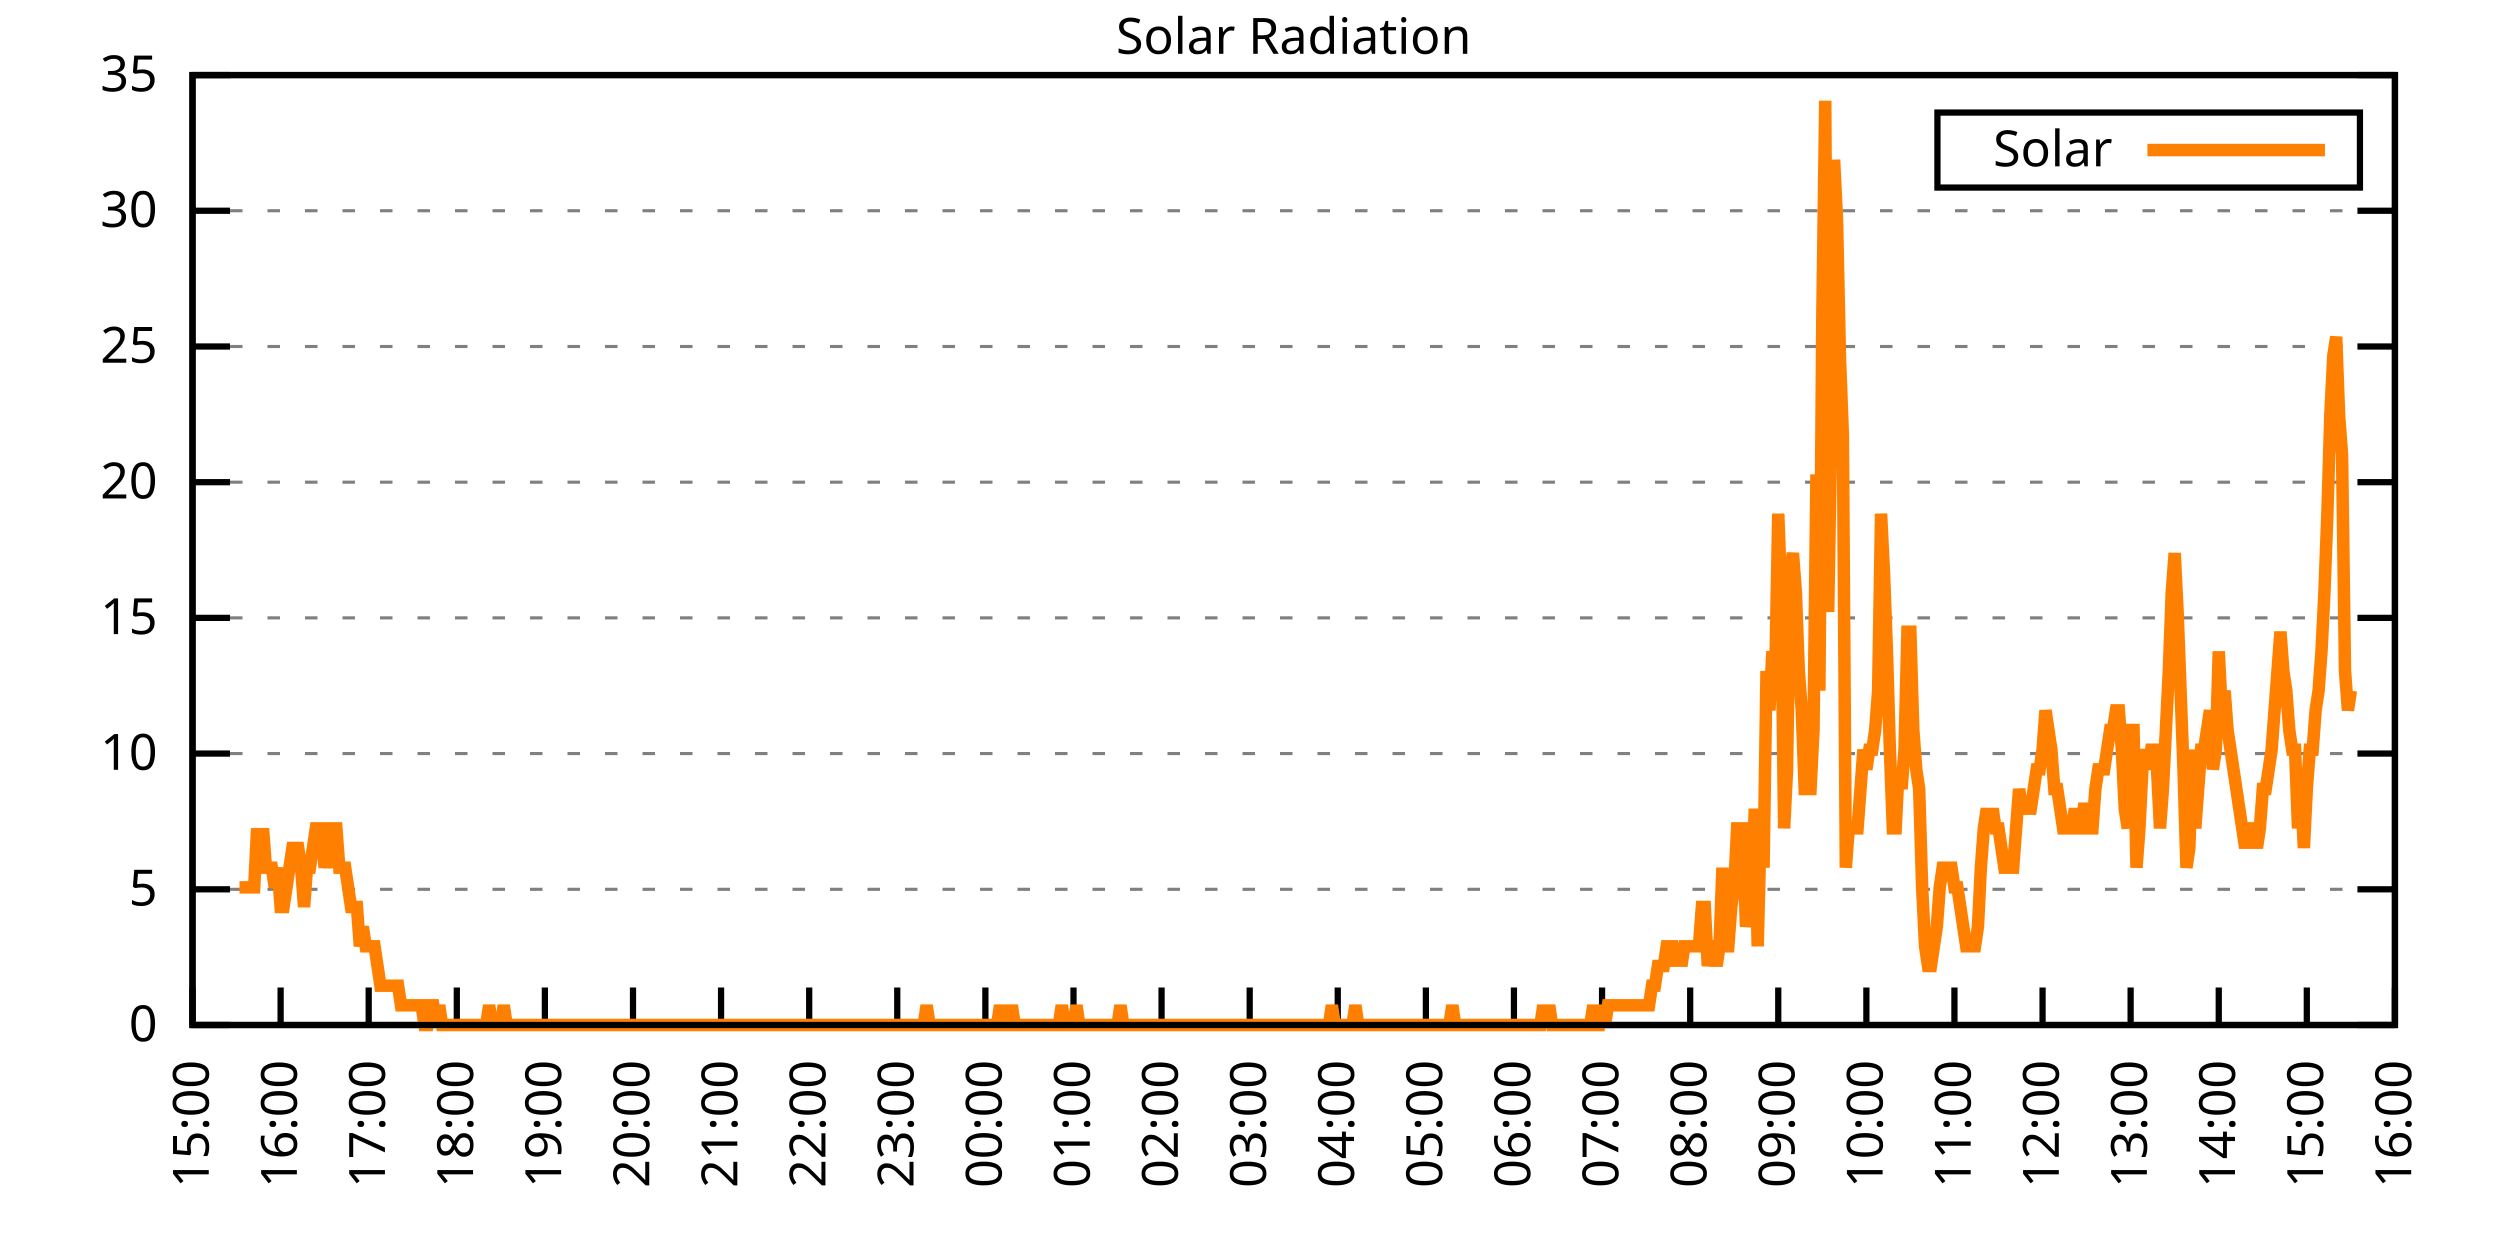
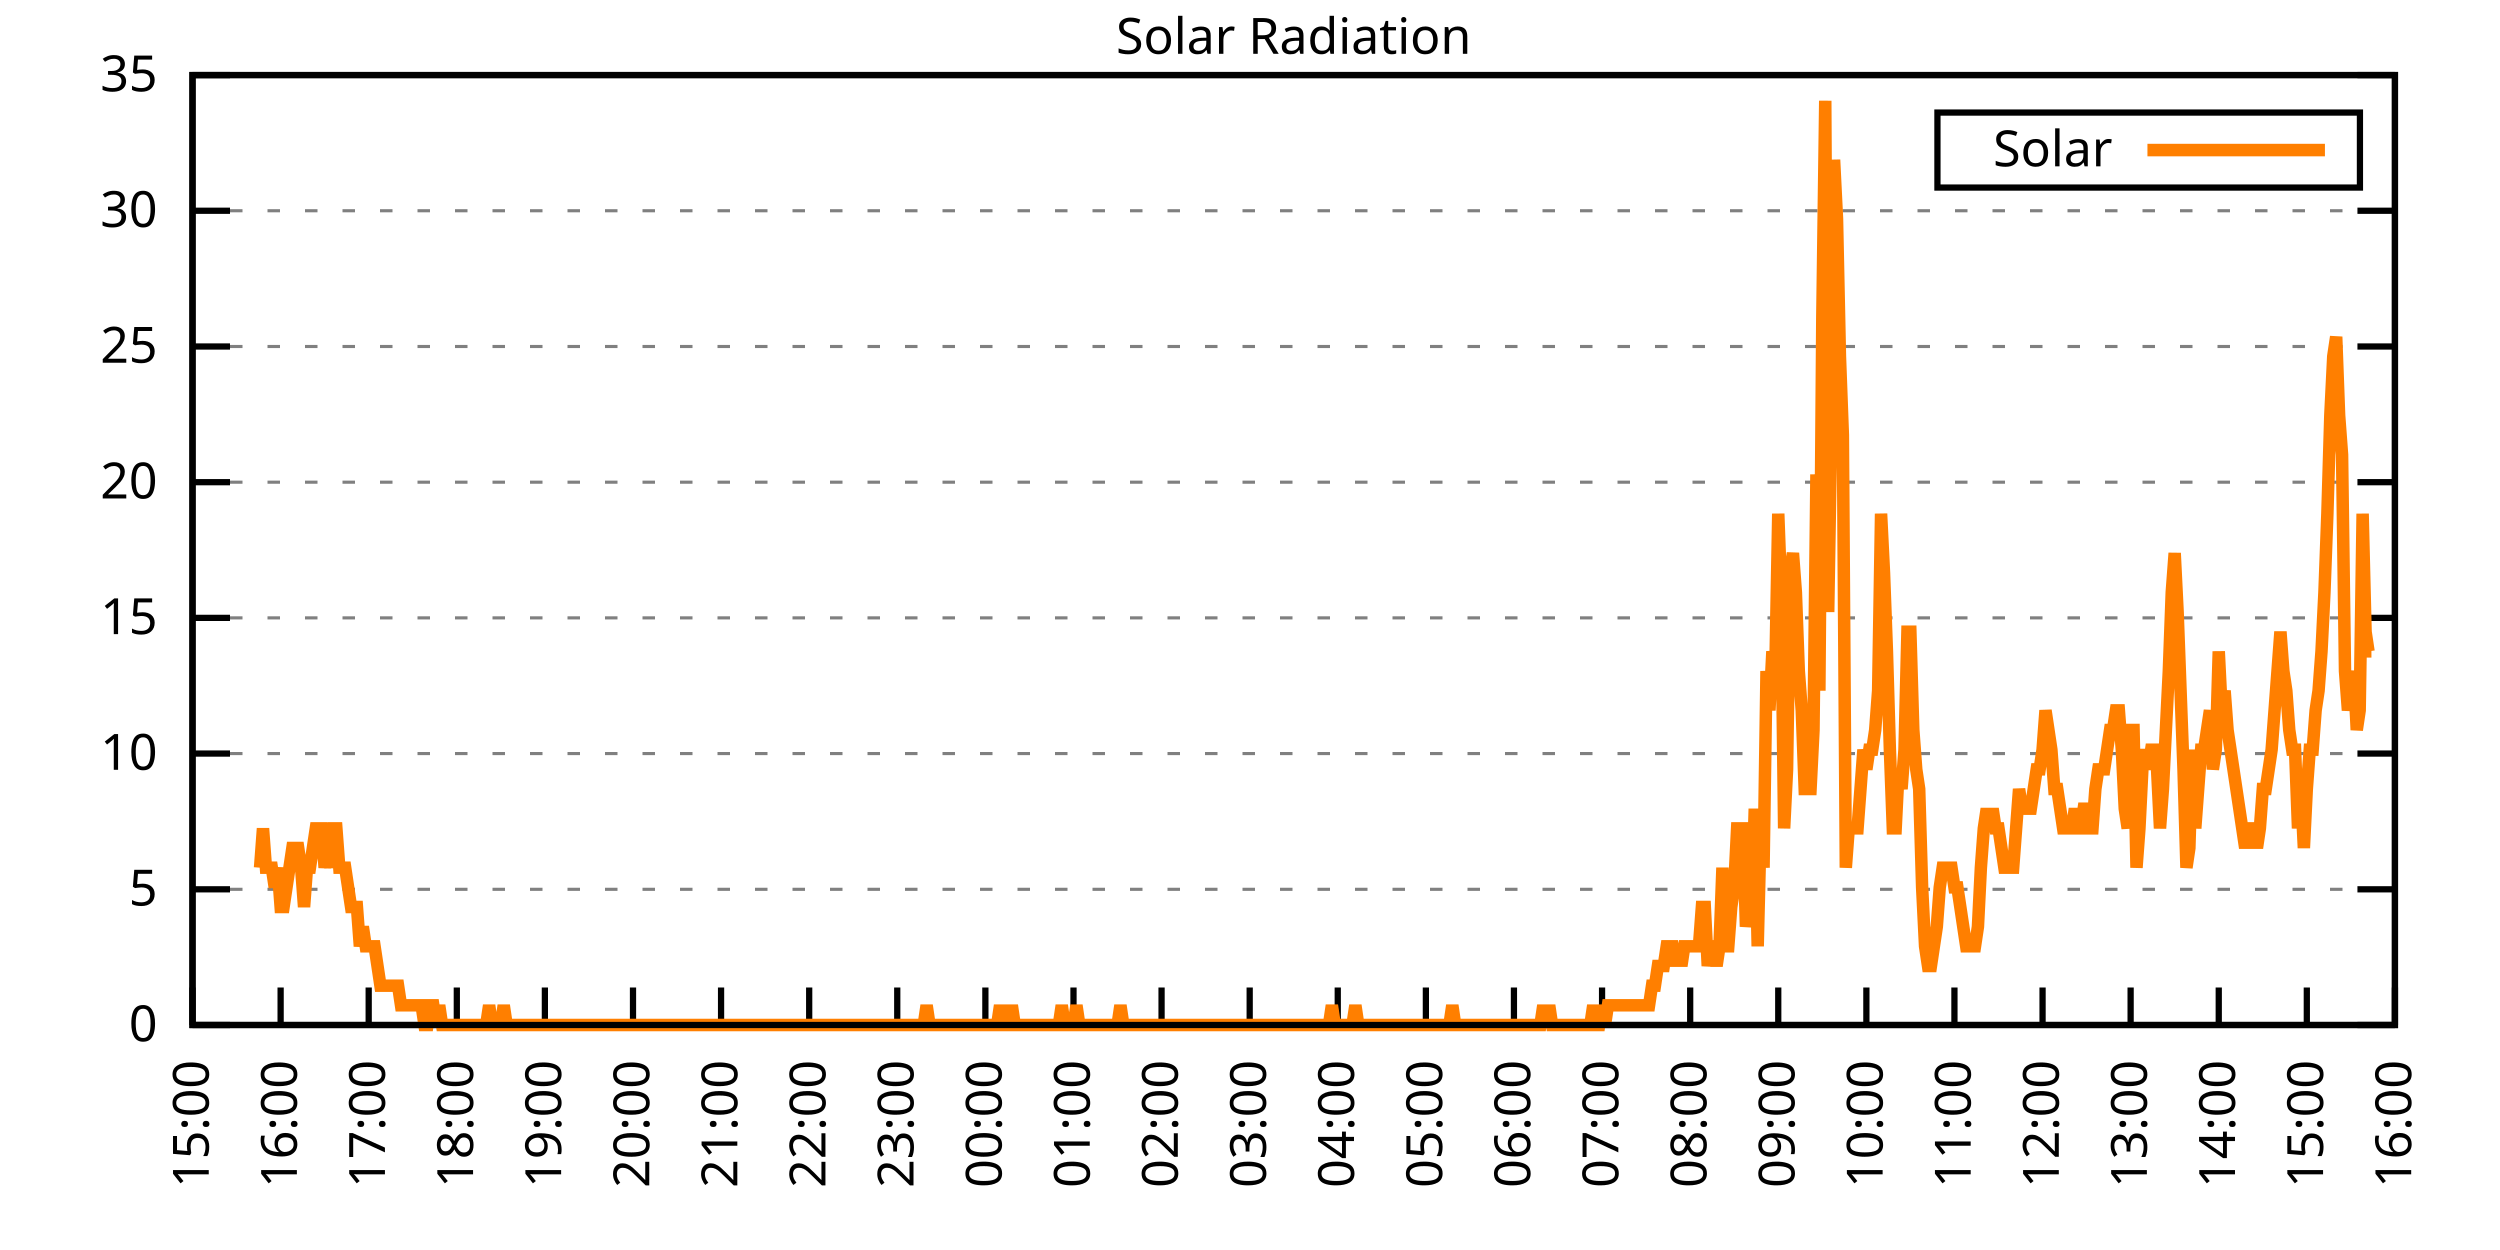
<svg xmlns="http://www.w3.org/2000/svg" xmlns:xlink="http://www.w3.org/1999/xlink" width="400" height="200" viewBox="0 0 400 200">
  <g id="gnuplot_canvas">
    <rect x="0" y="0" width="400" height="200" fill="none" />
    <defs>
      <circle id="gpDot" r="0.5" stroke-width="0.5" stroke="currentColor" />
      <path id="gpPt0" stroke-width="0.333" stroke="currentColor" d="M-1,0 h2 M0,-1 v2" />
      <path id="gpPt1" stroke-width="0.333" stroke="currentColor" d="M-1,-1 L1,1 M1,-1 L-1,1" />
      <path id="gpPt2" stroke-width="0.333" stroke="currentColor" d="M-1,0 L1,0 M0,-1 L0,1 M-1,-1 L1,1 M-1,1 L1,-1" />
      <rect id="gpPt3" stroke-width="0.333" stroke="currentColor" x="-1" y="-1" width="2" height="2" />
      <rect id="gpPt4" stroke-width="0.333" stroke="currentColor" fill="currentColor" x="-1" y="-1" width="2" height="2" />
      <circle id="gpPt5" stroke-width="0.333" stroke="currentColor" cx="0" cy="0" r="1" />
      <use xlink:href="#gpPt5" id="gpPt6" fill="currentColor" stroke="none" />
      <path id="gpPt7" stroke-width="0.333" stroke="currentColor" d="M0,-1.33 L-1.33,0.67 L1.33,0.67 z" />
      <use xlink:href="#gpPt7" id="gpPt8" fill="currentColor" stroke="none" />
      <use xlink:href="#gpPt7" id="gpPt9" stroke="currentColor" transform="rotate(180)" />
      <use xlink:href="#gpPt9" id="gpPt10" fill="currentColor" stroke="none" />
      <use xlink:href="#gpPt3" id="gpPt11" stroke="currentColor" transform="rotate(45)" />
      <use xlink:href="#gpPt11" id="gpPt12" fill="currentColor" stroke="none" />
      <path id="gpPt13" stroke-width="0.333" stroke="currentColor" d="M0,1.330 L1.265,0.411 L0.782,-1.067 L-0.782,-1.076 L-1.265,0.411 z" />
      <use xlink:href="#gpPt13" id="gpPt14" fill="currentColor" stroke="none" />
      <filter id="textbox" filterUnits="objectBoundingBox" x="0" y="0" height="1" width="1">
        <feFlood flood-color="white" flood-opacity="1" result="bgnd" />
        <feComposite in="SourceGraphic" in2="bgnd" operator="atop" />
      </filter>
      <filter id="greybox" filterUnits="objectBoundingBox" x="0" y="0" height="1" width="1">
        <feFlood flood-color="lightgrey" flood-opacity="1" result="grey" />
        <feComposite in="SourceGraphic" in2="grey" operator="atop" />
      </filter>
    </defs>
    <g fill="none" color="white" stroke="currentColor" stroke-width="1.00" stroke-linecap="butt" stroke-linejoin="miter">
</g>
    <g fill="none" color="black" stroke="currentColor" stroke-width="1.00" stroke-linecap="butt" stroke-linejoin="miter">
      <g stroke="none" shape-rendering="crispEdges">
        <polygon fill="rgb(255, 255, 255)" points="30.80,164.00 383.18,164.00 383.18,12.02 30.80,12.02 " />
      </g>
    </g>
    <g fill="none" color="black" stroke="currentColor" stroke-width="1.00" stroke-linecap="butt" stroke-linejoin="miter">
</g>
    <g fill="none" color="black" stroke="black" stroke-width="0.50" stroke-linecap="butt" stroke-linejoin="miter">
</g>
    <g fill="none" color="gray" stroke="currentColor" stroke-width="0.50" stroke-linecap="butt" stroke-linejoin="miter">
      <path stroke="gray" stroke-dasharray="2,4" class="gridline" d="M30.80,164.00 L383.19,164.00  " />
    </g>
    <g fill="none" color="gray" stroke="gray" stroke-width="1.00" stroke-linecap="butt" stroke-linejoin="miter">
</g>
    <g fill="none" color="black" stroke="currentColor" stroke-width="1.00" stroke-linecap="butt" stroke-linejoin="miter">
      <path stroke="black" d="M30.80,164.00 L36.80,164.00 M383.19,164.00 L377.19,164.00  " />
      <g transform="translate(25.20,166.60)" stroke="none" fill="black" font-family="Sans" font-size="8.00" text-anchor="end">
        <text>
          <tspan font-family="Sans"> 0</tspan>
        </text>
      </g>
    </g>
    <g fill="none" color="black" stroke="currentColor" stroke-width="1.00" stroke-linecap="butt" stroke-linejoin="miter">
</g>
    <g fill="none" color="black" stroke="black" stroke-width="0.50" stroke-linecap="butt" stroke-linejoin="miter">
</g>
    <g fill="none" color="gray" stroke="currentColor" stroke-width="0.50" stroke-linecap="butt" stroke-linejoin="miter">
      <path stroke="gray" stroke-dasharray="2,4" class="gridline" d="M30.80,142.29 L383.19,142.29  " />
    </g>
    <g fill="none" color="gray" stroke="gray" stroke-width="1.00" stroke-linecap="butt" stroke-linejoin="miter">
</g>
    <g fill="none" color="black" stroke="currentColor" stroke-width="1.00" stroke-linecap="butt" stroke-linejoin="miter">
      <path stroke="black" d="M30.80,142.29 L36.80,142.29 M383.19,142.29 L377.19,142.29  " />
      <g transform="translate(25.20,144.89)" stroke="none" fill="black" font-family="Sans" font-size="8.00" text-anchor="end">
        <text>
          <tspan font-family="Sans"> 5</tspan>
        </text>
      </g>
    </g>
    <g fill="none" color="black" stroke="currentColor" stroke-width="1.00" stroke-linecap="butt" stroke-linejoin="miter">
</g>
    <g fill="none" color="black" stroke="black" stroke-width="0.50" stroke-linecap="butt" stroke-linejoin="miter">
</g>
    <g fill="none" color="gray" stroke="currentColor" stroke-width="0.50" stroke-linecap="butt" stroke-linejoin="miter">
      <path stroke="gray" stroke-dasharray="2,4" class="gridline" d="M30.80,120.57 L383.19,120.57  " />
    </g>
    <g fill="none" color="gray" stroke="gray" stroke-width="1.00" stroke-linecap="butt" stroke-linejoin="miter">
</g>
    <g fill="none" color="black" stroke="currentColor" stroke-width="1.00" stroke-linecap="butt" stroke-linejoin="miter">
      <path stroke="black" d="M30.80,120.57 L36.80,120.57 M383.19,120.57 L377.19,120.57  " />
      <g transform="translate(25.20,123.17)" stroke="none" fill="black" font-family="Sans" font-size="8.00" text-anchor="end">
        <text>
          <tspan font-family="Sans"> 10</tspan>
        </text>
      </g>
    </g>
    <g fill="none" color="black" stroke="currentColor" stroke-width="1.00" stroke-linecap="butt" stroke-linejoin="miter">
</g>
    <g fill="none" color="black" stroke="black" stroke-width="0.50" stroke-linecap="butt" stroke-linejoin="miter">
</g>
    <g fill="none" color="gray" stroke="currentColor" stroke-width="0.50" stroke-linecap="butt" stroke-linejoin="miter">
      <path stroke="gray" stroke-dasharray="2,4" class="gridline" d="M30.80,98.86 L383.19,98.86  " />
    </g>
    <g fill="none" color="gray" stroke="gray" stroke-width="1.00" stroke-linecap="butt" stroke-linejoin="miter">
</g>
    <g fill="none" color="black" stroke="currentColor" stroke-width="1.00" stroke-linecap="butt" stroke-linejoin="miter">
      <path stroke="black" d="M30.80,98.86 L36.80,98.86 M383.19,98.86 L377.19,98.86  " />
      <g transform="translate(25.20,101.46)" stroke="none" fill="black" font-family="Sans" font-size="8.00" text-anchor="end">
        <text>
          <tspan font-family="Sans"> 15</tspan>
        </text>
      </g>
    </g>
    <g fill="none" color="black" stroke="currentColor" stroke-width="1.00" stroke-linecap="butt" stroke-linejoin="miter">
</g>
    <g fill="none" color="black" stroke="black" stroke-width="0.50" stroke-linecap="butt" stroke-linejoin="miter">
</g>
    <g fill="none" color="gray" stroke="currentColor" stroke-width="0.50" stroke-linecap="butt" stroke-linejoin="miter">
      <path stroke="gray" stroke-dasharray="2,4" class="gridline" d="M30.80,77.15 L383.19,77.15  " />
    </g>
    <g fill="none" color="gray" stroke="gray" stroke-width="1.00" stroke-linecap="butt" stroke-linejoin="miter">
</g>
    <g fill="none" color="black" stroke="currentColor" stroke-width="1.00" stroke-linecap="butt" stroke-linejoin="miter">
      <path stroke="black" d="M30.80,77.15 L36.80,77.15 M383.19,77.15 L377.19,77.15  " />
      <g transform="translate(25.20,79.75)" stroke="none" fill="black" font-family="Sans" font-size="8.00" text-anchor="end">
        <text>
          <tspan font-family="Sans"> 20</tspan>
        </text>
      </g>
    </g>
    <g fill="none" color="black" stroke="currentColor" stroke-width="1.00" stroke-linecap="butt" stroke-linejoin="miter">
</g>
    <g fill="none" color="black" stroke="black" stroke-width="0.50" stroke-linecap="butt" stroke-linejoin="miter">
</g>
    <g fill="none" color="gray" stroke="currentColor" stroke-width="0.50" stroke-linecap="butt" stroke-linejoin="miter">
      <path stroke="gray" stroke-dasharray="2,4" class="gridline" d="M30.80,55.44 L383.19,55.44  " />
    </g>
    <g fill="none" color="gray" stroke="gray" stroke-width="1.00" stroke-linecap="butt" stroke-linejoin="miter">
</g>
    <g fill="none" color="black" stroke="currentColor" stroke-width="1.00" stroke-linecap="butt" stroke-linejoin="miter">
      <path stroke="black" d="M30.80,55.44 L36.80,55.44 M383.19,55.44 L377.19,55.44  " />
      <g transform="translate(25.20,58.04)" stroke="none" fill="black" font-family="Sans" font-size="8.00" text-anchor="end">
        <text>
          <tspan font-family="Sans"> 25</tspan>
        </text>
      </g>
    </g>
    <g fill="none" color="black" stroke="currentColor" stroke-width="1.00" stroke-linecap="butt" stroke-linejoin="miter">
</g>
    <g fill="none" color="black" stroke="black" stroke-width="0.50" stroke-linecap="butt" stroke-linejoin="miter">
</g>
    <g fill="none" color="gray" stroke="currentColor" stroke-width="0.50" stroke-linecap="butt" stroke-linejoin="miter">
      <path stroke="gray" stroke-dasharray="2,4" class="gridline" d="M30.80,33.72 L383.19,33.72  " />
    </g>
    <g fill="none" color="gray" stroke="gray" stroke-width="1.00" stroke-linecap="butt" stroke-linejoin="miter">
</g>
    <g fill="none" color="black" stroke="currentColor" stroke-width="1.00" stroke-linecap="butt" stroke-linejoin="miter">
      <path stroke="black" d="M30.80,33.72 L36.80,33.72 M383.19,33.72 L377.19,33.72  " />
      <g transform="translate(25.20,36.32)" stroke="none" fill="black" font-family="Sans" font-size="8.00" text-anchor="end">
        <text>
          <tspan font-family="Sans"> 30</tspan>
        </text>
      </g>
    </g>
    <g fill="none" color="black" stroke="currentColor" stroke-width="1.00" stroke-linecap="butt" stroke-linejoin="miter">
</g>
    <g fill="none" color="black" stroke="black" stroke-width="0.50" stroke-linecap="butt" stroke-linejoin="miter">
</g>
    <g fill="none" color="gray" stroke="currentColor" stroke-width="0.50" stroke-linecap="butt" stroke-linejoin="miter">
      <path stroke="gray" stroke-dasharray="2,4" class="gridline" d="M30.80,12.01 L383.19,12.01  " />
    </g>
    <g fill="none" color="gray" stroke="gray" stroke-width="1.00" stroke-linecap="butt" stroke-linejoin="miter">
</g>
    <g fill="none" color="black" stroke="currentColor" stroke-width="1.00" stroke-linecap="butt" stroke-linejoin="miter">
      <path stroke="black" d="M30.80,12.01 L36.80,12.01 M383.19,12.01 L377.19,12.01  " />
      <g transform="translate(25.20,14.61)" stroke="none" fill="black" font-family="Sans" font-size="8.00" text-anchor="end">
        <text>
          <tspan font-family="Sans"> 35</tspan>
        </text>
      </g>
    </g>
    <g fill="none" color="black" stroke="currentColor" stroke-width="1.00" stroke-linecap="butt" stroke-linejoin="miter">
      <path stroke="black" d="M30.80,164.00 L30.80,158.00  " />
      <g transform="translate(33.40,169.60) rotate(270.00)" stroke="none" fill="black" font-family="Sans" font-size="8.00" text-anchor="end">
        <text>
          <tspan font-family="Sans">15:00</tspan>
        </text>
      </g>
    </g>
    <g fill="none" color="black" stroke="currentColor" stroke-width="1.00" stroke-linecap="butt" stroke-linejoin="miter">
      <path stroke="black" d="M44.90,164.00 L44.90,158.00  " />
      <g transform="translate(47.50,169.60) rotate(270.00)" stroke="none" fill="black" font-family="Sans" font-size="8.00" text-anchor="end">
        <text>
          <tspan font-family="Sans">16:00</tspan>
        </text>
      </g>
    </g>
    <g fill="none" color="black" stroke="currentColor" stroke-width="1.00" stroke-linecap="butt" stroke-linejoin="miter">
      <path stroke="black" d="M58.99,164.00 L58.99,158.00  " />
      <g transform="translate(61.59,169.60) rotate(270.00)" stroke="none" fill="black" font-family="Sans" font-size="8.00" text-anchor="end">
        <text>
          <tspan font-family="Sans">17:00</tspan>
        </text>
      </g>
    </g>
    <g fill="none" color="black" stroke="currentColor" stroke-width="1.00" stroke-linecap="butt" stroke-linejoin="miter">
      <path stroke="black" d="M73.09,164.00 L73.09,158.00  " />
      <g transform="translate(75.69,169.60) rotate(270.00)" stroke="none" fill="black" font-family="Sans" font-size="8.00" text-anchor="end">
        <text>
          <tspan font-family="Sans">18:00</tspan>
        </text>
      </g>
    </g>
    <g fill="none" color="black" stroke="currentColor" stroke-width="1.00" stroke-linecap="butt" stroke-linejoin="miter">
      <path stroke="black" d="M87.18,164.00 L87.18,158.00  " />
      <g transform="translate(89.78,169.60) rotate(270.00)" stroke="none" fill="black" font-family="Sans" font-size="8.00" text-anchor="end">
        <text>
          <tspan font-family="Sans">19:00</tspan>
        </text>
      </g>
    </g>
    <g fill="none" color="black" stroke="currentColor" stroke-width="1.00" stroke-linecap="butt" stroke-linejoin="miter">
      <path stroke="black" d="M101.28,164.00 L101.28,158.00  " />
      <g transform="translate(103.88,169.60) rotate(270.00)" stroke="none" fill="black" font-family="Sans" font-size="8.00" text-anchor="end">
        <text>
          <tspan font-family="Sans">20:00</tspan>
        </text>
      </g>
    </g>
    <g fill="none" color="black" stroke="currentColor" stroke-width="1.00" stroke-linecap="butt" stroke-linejoin="miter">
      <path stroke="black" d="M115.37,164.00 L115.37,158.00  " />
      <g transform="translate(117.97,169.60) rotate(270.00)" stroke="none" fill="black" font-family="Sans" font-size="8.00" text-anchor="end">
        <text>
          <tspan font-family="Sans">21:00</tspan>
        </text>
      </g>
    </g>
    <g fill="none" color="black" stroke="currentColor" stroke-width="1.00" stroke-linecap="butt" stroke-linejoin="miter">
      <path stroke="black" d="M129.47,164.00 L129.47,158.00  " />
      <g transform="translate(132.07,169.60) rotate(270.00)" stroke="none" fill="black" font-family="Sans" font-size="8.00" text-anchor="end">
        <text>
          <tspan font-family="Sans">22:00</tspan>
        </text>
      </g>
    </g>
    <g fill="none" color="black" stroke="currentColor" stroke-width="1.00" stroke-linecap="butt" stroke-linejoin="miter">
      <path stroke="black" d="M143.56,164.00 L143.56,158.00  " />
      <g transform="translate(146.16,169.60) rotate(270.00)" stroke="none" fill="black" font-family="Sans" font-size="8.00" text-anchor="end">
        <text>
          <tspan font-family="Sans">23:00</tspan>
        </text>
      </g>
    </g>
    <g fill="none" color="black" stroke="currentColor" stroke-width="1.00" stroke-linecap="butt" stroke-linejoin="miter">
      <path stroke="black" d="M157.66,164.00 L157.66,158.00  " />
      <g transform="translate(160.26,169.60) rotate(270.00)" stroke="none" fill="black" font-family="Sans" font-size="8.00" text-anchor="end">
        <text>
          <tspan font-family="Sans">00:00</tspan>
        </text>
      </g>
    </g>
    <g fill="none" color="black" stroke="currentColor" stroke-width="1.00" stroke-linecap="butt" stroke-linejoin="miter">
      <path stroke="black" d="M171.76,164.00 L171.76,158.00  " />
      <g transform="translate(174.36,169.60) rotate(270.00)" stroke="none" fill="black" font-family="Sans" font-size="8.00" text-anchor="end">
        <text>
          <tspan font-family="Sans">01:00</tspan>
        </text>
      </g>
    </g>
    <g fill="none" color="black" stroke="currentColor" stroke-width="1.00" stroke-linecap="butt" stroke-linejoin="miter">
      <path stroke="black" d="M185.85,164.00 L185.85,158.00  " />
      <g transform="translate(188.45,169.60) rotate(270.00)" stroke="none" fill="black" font-family="Sans" font-size="8.00" text-anchor="end">
        <text>
          <tspan font-family="Sans">02:00</tspan>
        </text>
      </g>
    </g>
    <g fill="none" color="black" stroke="currentColor" stroke-width="1.00" stroke-linecap="butt" stroke-linejoin="miter">
      <path stroke="black" d="M199.95,164.00 L199.95,158.00  " />
      <g transform="translate(202.55,169.60) rotate(270.00)" stroke="none" fill="black" font-family="Sans" font-size="8.00" text-anchor="end">
        <text>
          <tspan font-family="Sans">03:00</tspan>
        </text>
      </g>
    </g>
    <g fill="none" color="black" stroke="currentColor" stroke-width="1.00" stroke-linecap="butt" stroke-linejoin="miter">
      <path stroke="black" d="M214.04,164.00 L214.04,158.00  " />
      <g transform="translate(216.64,169.60) rotate(270.00)" stroke="none" fill="black" font-family="Sans" font-size="8.00" text-anchor="end">
        <text>
          <tspan font-family="Sans">04:00</tspan>
        </text>
      </g>
    </g>
    <g fill="none" color="black" stroke="currentColor" stroke-width="1.00" stroke-linecap="butt" stroke-linejoin="miter">
      <path stroke="black" d="M228.14,164.00 L228.14,158.00  " />
      <g transform="translate(230.74,169.60) rotate(270.00)" stroke="none" fill="black" font-family="Sans" font-size="8.00" text-anchor="end">
        <text>
          <tspan font-family="Sans">05:00</tspan>
        </text>
      </g>
    </g>
    <g fill="none" color="black" stroke="currentColor" stroke-width="1.00" stroke-linecap="butt" stroke-linejoin="miter">
      <path stroke="black" d="M242.23,164.00 L242.23,158.00  " />
      <g transform="translate(244.83,169.60) rotate(270.00)" stroke="none" fill="black" font-family="Sans" font-size="8.00" text-anchor="end">
        <text>
          <tspan font-family="Sans">06:00</tspan>
        </text>
      </g>
    </g>
    <g fill="none" color="black" stroke="currentColor" stroke-width="1.00" stroke-linecap="butt" stroke-linejoin="miter">
      <path stroke="black" d="M256.33,164.00 L256.33,158.00  " />
      <g transform="translate(258.93,169.60) rotate(270.00)" stroke="none" fill="black" font-family="Sans" font-size="8.00" text-anchor="end">
        <text>
          <tspan font-family="Sans">07:00</tspan>
        </text>
      </g>
    </g>
    <g fill="none" color="black" stroke="currentColor" stroke-width="1.00" stroke-linecap="butt" stroke-linejoin="miter">
      <path stroke="black" d="M270.43,164.00 L270.43,158.00  " />
      <g transform="translate(273.03,169.60) rotate(270.00)" stroke="none" fill="black" font-family="Sans" font-size="8.00" text-anchor="end">
        <text>
          <tspan font-family="Sans">08:00</tspan>
        </text>
      </g>
    </g>
    <g fill="none" color="black" stroke="currentColor" stroke-width="1.00" stroke-linecap="butt" stroke-linejoin="miter">
      <path stroke="black" d="M284.52,164.00 L284.52,158.00  " />
      <g transform="translate(287.12,169.60) rotate(270.00)" stroke="none" fill="black" font-family="Sans" font-size="8.00" text-anchor="end">
        <text>
          <tspan font-family="Sans">09:00</tspan>
        </text>
      </g>
    </g>
    <g fill="none" color="black" stroke="currentColor" stroke-width="1.00" stroke-linecap="butt" stroke-linejoin="miter">
      <path stroke="black" d="M298.62,164.00 L298.62,158.00  " />
      <g transform="translate(301.22,169.60) rotate(270.00)" stroke="none" fill="black" font-family="Sans" font-size="8.00" text-anchor="end">
        <text>
          <tspan font-family="Sans">10:00</tspan>
        </text>
      </g>
    </g>
    <g fill="none" color="black" stroke="currentColor" stroke-width="1.00" stroke-linecap="butt" stroke-linejoin="miter">
      <path stroke="black" d="M312.71,164.00 L312.71,158.00  " />
      <g transform="translate(315.31,169.60) rotate(270.00)" stroke="none" fill="black" font-family="Sans" font-size="8.00" text-anchor="end">
        <text>
          <tspan font-family="Sans">11:00</tspan>
        </text>
      </g>
    </g>
    <g fill="none" color="black" stroke="currentColor" stroke-width="1.00" stroke-linecap="butt" stroke-linejoin="miter">
      <path stroke="black" d="M326.81,164.00 L326.81,158.00  " />
      <g transform="translate(329.41,169.60) rotate(270.00)" stroke="none" fill="black" font-family="Sans" font-size="8.00" text-anchor="end">
        <text>
          <tspan font-family="Sans">12:00</tspan>
        </text>
      </g>
    </g>
    <g fill="none" color="black" stroke="currentColor" stroke-width="1.00" stroke-linecap="butt" stroke-linejoin="miter">
      <path stroke="black" d="M340.90,164.00 L340.90,158.00  " />
      <g transform="translate(343.50,169.60) rotate(270.00)" stroke="none" fill="black" font-family="Sans" font-size="8.00" text-anchor="end">
        <text>
          <tspan font-family="Sans">13:00</tspan>
        </text>
      </g>
    </g>
    <g fill="none" color="black" stroke="currentColor" stroke-width="1.00" stroke-linecap="butt" stroke-linejoin="miter">
      <path stroke="black" d="M355.00,164.00 L355.00,158.00  " />
      <g transform="translate(357.60,169.60) rotate(270.00)" stroke="none" fill="black" font-family="Sans" font-size="8.00" text-anchor="end">
        <text>
          <tspan font-family="Sans">14:00</tspan>
        </text>
      </g>
    </g>
    <g fill="none" color="black" stroke="currentColor" stroke-width="1.00" stroke-linecap="butt" stroke-linejoin="miter">
      <path stroke="black" d="M369.09,164.00 L369.09,158.00  " />
      <g transform="translate(371.69,169.60) rotate(270.00)" stroke="none" fill="black" font-family="Sans" font-size="8.00" text-anchor="end">
        <text>
          <tspan font-family="Sans">15:00</tspan>
        </text>
      </g>
    </g>
    <g fill="none" color="black" stroke="currentColor" stroke-width="1.00" stroke-linecap="butt" stroke-linejoin="miter">
      <path stroke="black" d="M383.19,164.00 L383.19,158.00  " />
      <g transform="translate(385.79,169.60) rotate(270.00)" stroke="none" fill="black" font-family="Sans" font-size="8.00" text-anchor="end">
        <text>
          <tspan font-family="Sans">16:00</tspan>
        </text>
      </g>
    </g>
    <g fill="none" color="black" stroke="currentColor" stroke-width="1.00" stroke-linecap="butt" stroke-linejoin="miter">
</g>
    <g fill="none" color="black" stroke="currentColor" stroke-width="1.00" stroke-linecap="butt" stroke-linejoin="miter">
      <path stroke="black" d="M30.80,12.01 L30.80,164.00 L383.19,164.00 L383.19,12.01 L30.80,12.01 Z  " />
    </g>
    <g fill="none" color="black" stroke="currentColor" stroke-width="1.00" stroke-linecap="butt" stroke-linejoin="miter">
</g>
    <g fill="none" color="black" stroke="currentColor" stroke-width="1.00" stroke-linecap="butt" stroke-linejoin="miter">
      <path stroke="black" d="M309.99,30.01 L309.99,18.01 L377.59,18.01 L377.59,30.01 L309.99,30.01 Z  " />
    </g>
    <g id="Solar_Radiation_plot_1">
      <g fill="none" color="white" stroke="black" stroke-width="2.00" stroke-linecap="butt" stroke-linejoin="miter">
</g>
      <g fill="none" color="black" stroke="currentColor" stroke-width="2.00" stroke-linecap="butt" stroke-linejoin="miter">
        <g transform="translate(337.99,26.61)" stroke="none" fill="black" font-family="Sans" font-size="8.00" text-anchor="end">
          <text>
            <tspan font-family="Sans">Solar</tspan>
          </text>
        </g>
      </g>
      <g fill="none" color="black" stroke="currentColor" stroke-width="2.00" stroke-linecap="butt" stroke-linejoin="miter">
-         <path stroke="rgb(255, 127,   0)" d="M343.59,24.01 L371.99,24.01 M38.32,141.98 L38.79,141.98 L39.26,141.98 L39.73,141.98 L40.20,141.98 L40.67,141.98   L41.14,132.54 L41.61,138.83 L42.08,132.54 L42.55,138.83 L43.02,138.83 L43.49,138.83 L43.96,141.98 L44.43,138.83   L44.90,145.12 L45.37,145.12 L45.84,141.98 L46.31,138.83 L46.78,135.68 L47.24,135.68 L47.71,135.68 L48.18,138.83   L48.65,145.12 L49.12,138.83 L49.59,138.83 L50.06,135.68 L50.53,132.54 L51.00,132.54 L51.47,132.54 L51.94,138.83   L52.41,135.68 L52.88,138.83 L53.35,132.54 L53.82,132.54 L54.29,138.83 L54.76,138.83 L55.23,138.83 L55.70,141.98   L56.17,145.12 L56.64,145.12 L57.11,145.12 L57.58,151.41 L58.05,148.27 L58.52,151.41 L58.99,151.41 L59.46,151.41   L59.93,151.41 L60.40,154.56 L60.87,157.71 L61.34,157.71 L61.81,157.71 L62.28,157.71 L62.75,157.71 L63.22,157.71   L63.69,157.71 L64.16,160.85 L64.63,160.85 L65.10,160.85 L65.57,160.85 L66.04,160.85 L66.51,160.85 L66.98,160.85   L67.45,160.85 L67.92,164.00 L68.39,164.00 L68.86,160.85 L69.33,160.85 L69.80,164.00 L70.27,160.85 L70.74,164.00   L71.21,164.00 L71.68,164.00 L72.15,164.00 L72.62,164.00 L73.09,164.00 L73.56,164.00 L74.03,164.00 L74.50,164.00   L74.97,164.00 L75.44,164.00 L75.91,164.00 L76.38,164.00 L76.85,164.00 L77.32,164.00 L77.79,164.00 L78.26,160.85   L78.73,164.00 L79.19,164.00 L79.66,164.00 L80.13,164.00 L80.60,160.85 L81.07,164.00 L81.54,164.00 L82.01,164.00   L82.48,164.00 L82.95,164.00 L83.42,164.00 L83.89,164.00 L84.36,164.00 L84.83,164.00 L85.30,164.00 L85.77,164.00   L86.24,164.00 L86.71,164.00 L87.18,164.00 L87.65,164.00 L88.12,164.00 L88.59,164.00 L89.06,164.00 L89.53,164.00   L90.00,164.00 L90.47,164.00 L90.94,164.00 L91.41,164.00 L91.88,164.00 L92.35,164.00 L92.82,164.00 L93.29,164.00   L93.76,164.00 L94.23,164.00 L94.70,164.00 L95.17,164.00 L95.64,164.00 L96.11,164.00 L96.58,164.00 L97.05,164.00   L97.52,164.00 L97.99,164.00 L98.46,164.00 L98.93,164.00 L99.40,164.00 L99.87,164.00 L100.34,164.00 L100.81,164.00   L101.28,164.00 L101.75,164.00 L102.22,164.00 L102.69,164.00 L103.16,164.00 L103.63,164.00 L104.10,164.00 L104.57,164.00   L105.04,164.00 L105.51,164.00 L105.98,164.00 L106.45,164.00 L106.92,164.00 L107.39,164.00 L107.86,164.00 L108.33,164.00   L108.80,164.00 L109.27,164.00 L109.74,164.00 L110.21,164.00 L110.68,164.00 L111.14,164.00 L111.61,164.00 L112.08,164.00   L112.55,164.00 L113.02,164.00 L113.49,164.00 L113.96,164.00 L114.43,164.00 L114.90,164.00 L115.37,164.00 L115.84,164.00   L116.31,164.00 L116.78,164.00 L117.25,164.00 L117.72,164.00 L118.19,164.00 L118.66,164.00 L119.13,164.00 L119.60,164.00   L120.07,164.00 L120.54,164.00 L121.01,164.00 L121.48,164.00 L121.95,164.00 L122.42,164.00 L122.89,164.00 L123.36,164.00   L123.83,164.00 L124.30,164.00 L124.77,164.00 L125.24,164.00 L125.71,164.00 L126.18,164.00 L126.65,164.00 L127.12,164.00   L127.59,164.00 L128.06,164.00 L128.53,164.00 L129.00,164.00 L129.47,164.00 L129.94,164.00 L130.41,164.00 L130.88,164.00   L131.35,164.00 L131.82,164.00 L132.29,164.00 L132.76,164.00 L133.23,164.00 L133.70,164.00 L134.17,164.00 L134.64,164.00   L135.11,164.00 L135.58,164.00 L136.05,164.00 L136.52,164.00 L136.99,164.00 L137.46,164.00 L137.93,164.00 L138.40,164.00   L138.87,164.00 L139.34,164.00 L139.81,164.00 L140.28,164.00 L140.75,164.00 L141.22,164.00 L141.69,164.00 L142.16,164.00   L142.63,164.00 L143.09,164.00 L143.56,164.00 L144.03,164.00 L144.50,164.00 L144.97,164.00 L145.44,164.00 L145.91,164.00   L146.38,164.00 L146.85,164.00 L147.32,164.00 L147.79,164.00 L148.26,160.85 L148.73,164.00 L149.20,164.00 L149.67,164.00   L150.14,164.00 L150.61,164.00 L151.08,164.00 L151.55,164.00 L152.02,164.00 L152.49,164.00 L152.96,164.00 L153.43,164.00   L153.90,164.00 L154.37,164.00 L154.84,164.00 L155.31,164.00 L155.78,164.00 L156.25,164.00 L156.72,164.00 L157.19,164.00   L157.66,164.00 L158.13,164.00 L158.60,164.00 L159.07,164.00 L159.54,164.00 L160.01,160.85 L160.48,164.00 L160.95,164.00   L161.42,164.00 L161.89,160.85 L162.36,164.00 L162.83,164.00 L163.30,164.00 L163.77,164.00 L164.24,164.00 L164.71,164.00   L165.18,164.00 L165.65,164.00 L166.12,164.00 L166.59,164.00 L167.06,164.00 L167.53,164.00 L168.00,164.00 L168.47,164.00   L168.94,164.00 L169.41,164.00 L169.88,160.85 L170.35,164.00 L170.82,164.00 L171.29,164.00 L171.76,164.00 L172.23,160.85   L172.70,164.00 L173.17,164.00 L173.64,164.00 L174.11,164.00 L174.58,164.00 L175.04,164.00 L175.51,164.00 L175.98,164.00   L176.45,164.00 L176.92,164.00 L177.39,164.00 L177.86,164.00 L178.33,164.00 L178.80,164.00 L179.27,160.85 L179.74,164.00   L180.21,164.00 L180.68,164.00 L181.15,164.00 L181.62,164.00 L182.09,164.00 L182.56,164.00 L183.03,164.00 L183.50,164.00   L183.97,164.00 L184.44,164.00 L184.91,164.00 L185.38,164.00 L185.85,164.00 L186.32,164.00 L186.79,164.00 L187.26,164.00   L187.73,164.00 L188.20,164.00 L188.67,164.00 L189.14,164.00 L189.61,164.00 L190.08,164.00 L190.55,164.00 L191.02,164.00   L191.49,164.00 L191.96,164.00 L192.43,164.00 L192.90,164.00 L193.37,164.00 L193.84,164.00 L194.31,164.00 L194.78,164.00   L195.25,164.00 L195.72,164.00 L196.19,164.00 L196.66,164.00 L197.13,164.00 L197.60,164.00 L198.07,164.00 L198.54,164.00   L199.01,164.00 L199.48,164.00 L199.95,164.00 L200.42,164.00 L200.89,164.00 L201.36,164.00 L201.83,164.00 L202.30,164.00   L202.77,164.00 L203.24,164.00 L203.71,164.00 L204.18,164.00 L204.65,164.00 L205.12,164.00 L205.59,164.00 L206.06,164.00   L206.53,164.00 L207.00,164.00 L207.46,164.00 L207.93,164.00 L208.40,164.00 L208.87,164.00 L209.34,164.00 L209.81,164.00   L210.28,164.00 L210.75,164.00 L211.22,164.00 L211.69,164.00 L212.16,164.00 L212.63,164.00 L213.10,160.85 L213.57,164.00   L214.04,164.00 L214.51,164.00 L214.98,164.00 L215.45,164.00 L215.92,164.00 L216.39,164.00 L216.86,160.85 L217.33,164.00   L217.80,164.00 L218.27,164.00 L218.74,164.00 L219.21,164.00 L219.68,164.00 L220.15,164.00 L220.62,164.00 L221.09,164.00   L221.56,164.00 L222.03,164.00 L222.50,164.00 L222.97,164.00 L223.44,164.00 L223.91,164.00 L224.38,164.00 L224.85,164.00   L225.32,164.00 L225.79,164.00 L226.26,164.00 L226.73,164.00 L227.20,164.00 L227.67,164.00 L228.14,164.00 L228.61,164.00   L229.08,164.00 L229.55,164.00 L230.02,164.00 L230.49,164.00 L230.96,164.00 L231.43,164.00 L231.90,164.00 L232.37,160.85   L232.84,164.00 L233.31,164.00 L233.78,164.00 L234.25,164.00 L234.72,164.00 L235.19,164.00 L235.66,164.00 L236.13,164.00   L236.60,164.00 L237.07,164.00 L237.54,164.00 L238.01,164.00 L238.48,164.00 L238.95,164.00 L239.41,164.00 L239.88,164.00   L240.35,164.00 L240.82,164.00 L241.29,164.00 L241.76,164.00 L242.23,164.00 L242.70,164.00 L243.17,164.00 L243.64,164.00   L244.11,164.00 L244.58,164.00 L245.05,164.00 L245.52,164.00 L245.99,164.00 L246.46,164.00 L246.93,160.85 L247.40,164.00   L247.87,160.85 L248.34,164.00 L248.81,164.00 L249.28,164.00 L249.75,164.00 L250.22,164.00 L250.69,164.00 L251.16,164.00   L251.63,164.00 L252.10,164.00 L252.57,164.00 L253.04,164.00 L253.51,164.00 L253.98,164.00 L254.45,164.00 L254.92,160.85   L255.39,164.00 L255.86,164.00 L256.33,160.85 L256.80,164.00 L257.27,160.85 L257.74,160.85 L258.21,160.85 L258.68,160.85   L259.15,160.85 L259.62,160.85 L260.09,160.85 L260.56,160.85 L261.03,160.85 L261.50,160.85 L261.97,160.85 L262.44,160.85   L262.91,160.85 L263.38,160.85 L263.85,160.85 L264.32,157.71 L264.79,157.71 L265.26,154.56 L265.73,154.56 L266.20,154.56   L266.67,151.41 L267.14,151.41 L267.61,151.41 L268.08,154.56 L268.55,151.41 L269.02,154.56 L269.49,151.41 L269.96,151.41   L270.43,151.41 L270.90,151.41 L271.36,151.41 L271.83,151.41 L272.30,145.12 L272.77,145.12 L273.24,154.56 L273.71,151.41   L274.18,151.41 L274.65,154.56 L275.12,151.41 L275.59,138.83 L276.06,151.41 L276.53,151.41 L277.00,145.12 L277.47,141.98   L277.94,132.54 L278.41,132.54 L278.88,132.54 L279.35,148.27 L279.82,145.12 L280.29,145.12 L280.76,129.39 L281.23,151.41   L281.70,132.54 L282.17,138.83 L282.64,107.37 L283.11,113.66 L283.58,104.22 L284.05,107.37 L284.52,82.19 L284.99,94.78   L285.46,132.54 L285.93,123.10 L286.40,91.63 L286.87,88.49 L287.34,94.78 L287.81,107.37 L288.28,113.66 L288.75,126.24   L289.22,126.24 L289.69,126.24 L290.16,116.80 L290.63,75.90 L291.10,110.51 L291.57,50.73 L292.04,16.12 L292.51,97.93   L292.98,69.61 L293.45,25.56 L293.92,35.00 L294.39,57.02 L294.86,69.61 L295.33,138.83 L295.80,132.54 L296.27,132.54   L296.74,132.54 L297.21,132.54 L297.68,126.24 L298.15,119.95 L298.62,123.10 L299.09,119.95 L299.56,119.95 L300.03,116.80   L300.50,110.51 L300.97,82.19 L301.44,91.63 L301.91,104.22 L302.38,119.95 L302.85,132.54 L303.31,132.54 L303.78,123.10   L304.25,126.24 L304.72,119.95 L305.19,101.07 L305.66,101.07 L306.13,116.80 L306.60,123.10 L307.07,126.24 L307.54,141.98   L308.01,151.41 L308.48,154.56 L308.95,154.56 L309.42,151.41 L309.89,148.27 L310.36,141.98 L310.83,138.83 L311.30,138.83   L311.77,138.83 L312.24,138.83 L312.71,141.98 L313.18,141.98 L313.65,145.12 L314.12,148.27 L314.59,151.41 L315.06,151.41   L315.53,151.41 L316.00,151.41 L316.47,148.27 L316.94,138.83 L317.41,132.54 L317.88,129.39 L318.35,132.54 L318.82,129.39   L319.29,132.54 L319.76,132.54 L320.23,135.68 L320.70,138.83 L321.17,138.83 L321.64,138.83 L322.11,138.83 L322.58,132.54   L323.05,126.24 L323.52,129.39 L323.99,129.39 L324.46,129.39 L324.93,129.39 L325.40,126.24 L325.87,123.10 L326.34,123.10   L326.81,119.95 L327.28,113.66 L327.75,116.80 L328.22,119.95 L328.69,126.24 L329.16,126.24 L329.63,129.39 L330.10,132.54   L330.57,132.54 L331.04,132.54 L331.51,132.54 L331.98,129.39 L332.45,132.54 L332.92,132.54 L333.39,129.39 L333.86,129.39   L334.33,132.54 L334.80,132.54 L335.26,126.24 L335.73,123.10 L336.20,123.10 L336.67,123.10 L337.14,119.95 L337.61,116.80   L338.08,116.80 L338.55,113.66 L339.02,113.66 L339.49,119.95 L339.96,129.39 L340.43,132.54 L340.90,116.80 L341.37,116.80   L341.84,138.83 L342.31,132.54 L342.78,123.10 L343.25,119.95 L343.72,123.10 L344.19,119.95 L344.66,119.95 L345.13,123.10   L345.60,132.54 L346.07,126.24 L346.54,116.80 L347.01,107.37 L347.48,94.78 L347.95,88.49 L348.42,97.93 L348.89,110.51   L349.36,123.10 L349.83,138.83 L350.30,135.68 L350.77,119.95 L351.24,132.54 L351.71,126.24 L352.18,119.95 L352.65,119.95   L353.12,116.80 L353.59,113.66 L354.06,123.10 L354.53,119.95 L355.00,104.22 L355.47,113.66 L355.94,110.51 L356.41,116.80   L356.88,119.95 L357.35,123.10 L357.82,126.24 L358.29,129.39 L358.76,132.54 L359.23,135.68 L359.70,132.54 L360.17,132.54   L360.64,132.54 L361.11,135.68 L361.58,132.54 L362.05,126.24 L362.52,126.24 L362.99,123.10 L363.46,119.95 L363.93,113.66   L364.40,107.37 L364.87,101.07 L365.34,107.37 L365.81,110.51 L366.28,116.80 L366.75,119.95 L367.21,119.95 L367.68,132.54   L368.15,126.24 L368.62,135.68 L369.09,126.24 L369.56,119.95 L370.03,119.95 L370.50,113.66 L370.97,110.51 L371.44,104.22   L371.91,94.78 L372.38,82.19 L372.85,66.46 L373.32,57.02 L373.79,53.88 L374.26,66.46 L374.73,72.76 L375.20,107.37   L375.67,113.66 L376.14,110.51  " />
+         <path stroke="rgb(255, 127,   0)" d="M343.59,24.01 L371.99,24.01 M41.61,138.83 L42.08,132.54 L42.55,138.83 L43.02,138.83 L43.49,138.83 L43.96,141.98   L44.43,138.83 L44.90,145.12 L45.37,145.12 L45.84,141.98 L46.31,138.83 L46.78,135.68 L47.24,135.68 L47.71,135.68   L48.18,138.83 L48.65,145.12 L49.12,138.83 L49.59,138.83 L50.06,135.68 L50.53,132.54 L51.00,132.54 L51.47,132.54   L51.94,138.83 L52.41,135.68 L52.88,138.83 L53.35,132.54 L53.82,132.54 L54.29,138.83 L54.76,138.83 L55.23,138.83   L55.70,141.98 L56.17,145.12 L56.64,145.12 L57.11,145.12 L57.58,151.41 L58.05,148.27 L58.52,151.41 L58.99,151.41   L59.46,151.41 L59.93,151.41 L60.40,154.56 L60.87,157.71 L61.34,157.71 L61.81,157.71 L62.28,157.71 L62.75,157.71   L63.22,157.71 L63.69,157.71 L64.16,160.85 L64.63,160.85 L65.10,160.85 L65.57,160.85 L66.04,160.85 L66.51,160.85   L66.98,160.85 L67.45,160.85 L67.92,164.00 L68.39,164.00 L68.86,160.85 L69.33,160.85 L69.80,164.00 L70.27,160.85   L70.74,164.00 L71.21,164.00 L71.68,164.00 L72.15,164.00 L72.62,164.00 L73.09,164.00 L73.56,164.00 L74.03,164.00   L74.50,164.00 L74.97,164.00 L75.44,164.00 L75.91,164.00 L76.38,164.00 L76.85,164.00 L77.32,164.00 L77.79,164.00   L78.26,160.85 L78.73,164.00 L79.19,164.00 L79.66,164.00 L80.13,164.00 L80.60,160.85 L81.07,164.00 L81.54,164.00   L82.01,164.00 L82.48,164.00 L82.95,164.00 L83.42,164.00 L83.89,164.00 L84.36,164.00 L84.83,164.00 L85.30,164.00   L85.77,164.00 L86.24,164.00 L86.71,164.00 L87.18,164.00 L87.65,164.00 L88.12,164.00 L88.59,164.00 L89.06,164.00   L89.53,164.00 L90.00,164.00 L90.47,164.00 L90.94,164.00 L91.41,164.00 L91.88,164.00 L92.35,164.00 L92.82,164.00   L93.29,164.00 L93.76,164.00 L94.23,164.00 L94.70,164.00 L95.17,164.00 L95.64,164.00 L96.11,164.00 L96.58,164.00   L97.05,164.00 L97.52,164.00 L97.99,164.00 L98.46,164.00 L98.93,164.00 L99.40,164.00 L99.87,164.00 L100.34,164.00   L100.81,164.00 L101.28,164.00 L101.75,164.00 L102.22,164.00 L102.69,164.00 L103.16,164.00 L103.63,164.00 L104.10,164.00   L104.57,164.00 L105.04,164.00 L105.51,164.00 L105.98,164.00 L106.45,164.00 L106.92,164.00 L107.39,164.00 L107.86,164.00   L108.33,164.00 L108.80,164.00 L109.27,164.00 L109.74,164.00 L110.21,164.00 L110.68,164.00 L111.14,164.00 L111.61,164.00   L112.08,164.00 L112.55,164.00 L113.02,164.00 L113.49,164.00 L113.96,164.00 L114.43,164.00 L114.90,164.00 L115.37,164.00   L115.84,164.00 L116.31,164.00 L116.78,164.00 L117.25,164.00 L117.72,164.00 L118.19,164.00 L118.66,164.00 L119.13,164.00   L119.60,164.00 L120.07,164.00 L120.54,164.00 L121.01,164.00 L121.48,164.00 L121.95,164.00 L122.42,164.00 L122.89,164.00   L123.36,164.00 L123.83,164.00 L124.30,164.00 L124.77,164.00 L125.24,164.00 L125.71,164.00 L126.18,164.00 L126.65,164.00   L127.12,164.00 L127.59,164.00 L128.06,164.00 L128.53,164.00 L129.00,164.00 L129.47,164.00 L129.94,164.00 L130.41,164.00   L130.88,164.00 L131.35,164.00 L131.82,164.00 L132.29,164.00 L132.76,164.00 L133.23,164.00 L133.70,164.00 L134.17,164.00   L134.64,164.00 L135.11,164.00 L135.58,164.00 L136.05,164.00 L136.52,164.00 L136.99,164.00 L137.46,164.00 L137.93,164.00   L138.40,164.00 L138.87,164.00 L139.34,164.00 L139.81,164.00 L140.28,164.00 L140.75,164.00 L141.22,164.00 L141.69,164.00   L142.16,164.00 L142.63,164.00 L143.09,164.00 L143.56,164.00 L144.03,164.00 L144.50,164.00 L144.97,164.00 L145.44,164.00   L145.91,164.00 L146.38,164.00 L146.85,164.00 L147.32,164.00 L147.79,164.00 L148.26,160.85 L148.73,164.00 L149.20,164.00   L149.67,164.00 L150.14,164.00 L150.61,164.00 L151.08,164.00 L151.55,164.00 L152.02,164.00 L152.49,164.00 L152.96,164.00   L153.43,164.00 L153.90,164.00 L154.37,164.00 L154.84,164.00 L155.31,164.00 L155.78,164.00 L156.25,164.00 L156.72,164.00   L157.19,164.00 L157.66,164.00 L158.13,164.00 L158.60,164.00 L159.07,164.00 L159.54,164.00 L160.01,160.85 L160.48,164.00   L160.95,164.00 L161.42,164.00 L161.89,160.85 L162.36,164.00 L162.83,164.00 L163.30,164.00 L163.77,164.00 L164.24,164.00   L164.71,164.00 L165.18,164.00 L165.65,164.00 L166.12,164.00 L166.59,164.00 L167.06,164.00 L167.53,164.00 L168.00,164.00   L168.47,164.00 L168.94,164.00 L169.41,164.00 L169.88,160.85 L170.35,164.00 L170.82,164.00 L171.29,164.00 L171.76,164.00   L172.23,160.85 L172.70,164.00 L173.17,164.00 L173.64,164.00 L174.11,164.00 L174.58,164.00 L175.04,164.00 L175.51,164.00   L175.98,164.00 L176.45,164.00 L176.92,164.00 L177.39,164.00 L177.86,164.00 L178.33,164.00 L178.80,164.00 L179.27,160.85   L179.74,164.00 L180.21,164.00 L180.68,164.00 L181.15,164.00 L181.62,164.00 L182.09,164.00 L182.56,164.00 L183.03,164.00   L183.50,164.00 L183.97,164.00 L184.44,164.00 L184.91,164.00 L185.38,164.00 L185.85,164.00 L186.32,164.00 L186.79,164.00   L187.26,164.00 L187.73,164.00 L188.20,164.00 L188.67,164.00 L189.14,164.00 L189.61,164.00 L190.08,164.00 L190.55,164.00   L191.02,164.00 L191.49,164.00 L191.96,164.00 L192.43,164.00 L192.90,164.00 L193.37,164.00 L193.84,164.00 L194.31,164.00   L194.78,164.00 L195.25,164.00 L195.72,164.00 L196.19,164.00 L196.66,164.00 L197.13,164.00 L197.60,164.00 L198.07,164.00   L198.54,164.00 L199.01,164.00 L199.48,164.00 L199.95,164.00 L200.42,164.00 L200.89,164.00 L201.36,164.00 L201.83,164.00   L202.30,164.00 L202.77,164.00 L203.24,164.00 L203.71,164.00 L204.18,164.00 L204.65,164.00 L205.12,164.00 L205.59,164.00   L206.06,164.00 L206.53,164.00 L207.00,164.00 L207.46,164.00 L207.93,164.00 L208.40,164.00 L208.87,164.00 L209.34,164.00   L209.81,164.00 L210.28,164.00 L210.75,164.00 L211.22,164.00 L211.69,164.00 L212.16,164.00 L212.63,164.00 L213.10,160.85   L213.57,164.00 L214.04,164.00 L214.51,164.00 L214.98,164.00 L215.45,164.00 L215.92,164.00 L216.39,164.00 L216.86,160.85   L217.33,164.00 L217.80,164.00 L218.27,164.00 L218.74,164.00 L219.21,164.00 L219.68,164.00 L220.15,164.00 L220.62,164.00   L221.09,164.00 L221.56,164.00 L222.03,164.00 L222.50,164.00 L222.97,164.00 L223.44,164.00 L223.91,164.00 L224.38,164.00   L224.85,164.00 L225.32,164.00 L225.79,164.00 L226.26,164.00 L226.73,164.00 L227.20,164.00 L227.67,164.00 L228.14,164.00   L228.61,164.00 L229.08,164.00 L229.55,164.00 L230.02,164.00 L230.49,164.00 L230.96,164.00 L231.43,164.00 L231.90,164.00   L232.37,160.85 L232.84,164.00 L233.31,164.00 L233.78,164.00 L234.25,164.00 L234.72,164.00 L235.19,164.00 L235.66,164.00   L236.13,164.00 L236.60,164.00 L237.07,164.00 L237.54,164.00 L238.01,164.00 L238.48,164.00 L238.95,164.00 L239.41,164.00   L239.88,164.00 L240.35,164.00 L240.82,164.00 L241.29,164.00 L241.76,164.00 L242.23,164.00 L242.70,164.00 L243.17,164.00   L243.64,164.00 L244.11,164.00 L244.58,164.00 L245.05,164.00 L245.52,164.00 L245.99,164.00 L246.46,164.00 L246.93,160.85   L247.40,164.00 L247.87,160.85 L248.34,164.00 L248.81,164.00 L249.28,164.00 L249.75,164.00 L250.22,164.00 L250.69,164.00   L251.16,164.00 L251.63,164.00 L252.10,164.00 L252.57,164.00 L253.04,164.00 L253.51,164.00 L253.98,164.00 L254.45,164.00   L254.92,160.85 L255.39,164.00 L255.86,164.00 L256.33,160.85 L256.80,164.00 L257.27,160.85 L257.74,160.85 L258.21,160.85   L258.68,160.85 L259.15,160.85 L259.62,160.85 L260.09,160.85 L260.56,160.85 L261.03,160.85 L261.50,160.85 L261.97,160.85   L262.44,160.85 L262.91,160.85 L263.38,160.85 L263.85,160.85 L264.32,157.71 L264.79,157.71 L265.26,154.56 L265.73,154.56   L266.20,154.56 L266.67,151.41 L267.14,151.41 L267.61,151.41 L268.08,154.56 L268.55,151.41 L269.02,154.56 L269.49,151.41   L269.96,151.41 L270.43,151.41 L270.90,151.41 L271.36,151.41 L271.83,151.41 L272.30,145.12 L272.77,145.12 L273.24,154.56   L273.71,151.41 L274.18,151.41 L274.65,154.56 L275.12,151.41 L275.59,138.83 L276.06,151.41 L276.53,151.41 L277.00,145.12   L277.47,141.98 L277.94,132.54 L278.41,132.54 L278.88,132.54 L279.35,148.27 L279.82,145.12 L280.29,145.12 L280.76,129.39   L281.23,151.41 L281.70,132.54 L282.17,138.83 L282.64,107.37 L283.11,113.66 L283.58,104.22 L284.05,107.37 L284.52,82.19   L284.99,94.78 L285.46,132.54 L285.93,123.10 L286.40,91.63 L286.87,88.49 L287.34,94.78 L287.81,107.37 L288.28,113.66   L288.75,126.24 L289.22,126.24 L289.69,126.24 L290.16,116.80 L290.63,75.90 L291.10,110.51 L291.57,50.73 L292.04,16.12   L292.51,97.93 L292.98,69.61 L293.45,25.56 L293.92,35.00 L294.39,57.02 L294.86,69.61 L295.33,138.83 L295.80,132.54   L296.27,132.54 L296.74,132.54 L297.21,132.54 L297.68,126.24 L298.15,119.95 L298.62,123.10 L299.09,119.95 L299.56,119.95   L300.03,116.80 L300.50,110.51 L300.97,82.19 L301.44,91.63 L301.91,104.22 L302.38,119.95 L302.85,132.54 L303.31,132.54   L303.78,123.10 L304.25,126.24 L304.72,119.95 L305.19,101.07 L305.66,101.07 L306.13,116.80 L306.60,123.10 L307.07,126.24   L307.54,141.98 L308.01,151.41 L308.48,154.56 L308.95,154.56 L309.42,151.41 L309.89,148.27 L310.36,141.98 L310.83,138.83   L311.30,138.83 L311.77,138.83 L312.24,138.83 L312.71,141.98 L313.18,141.98 L313.65,145.12 L314.12,148.27 L314.59,151.41   L315.06,151.41 L315.53,151.41 L316.00,151.41 L316.47,148.27 L316.94,138.83 L317.41,132.54 L317.88,129.39 L318.35,132.54   L318.82,129.39 L319.29,132.54 L319.76,132.54 L320.23,135.68 L320.70,138.83 L321.17,138.83 L321.64,138.83 L322.11,138.83   L322.58,132.54 L323.05,126.24 L323.52,129.39 L323.99,129.39 L324.46,129.39 L324.93,129.39 L325.40,126.24 L325.87,123.10   L326.34,123.10 L326.81,119.95 L327.28,113.66 L327.75,116.80 L328.22,119.95 L328.69,126.24 L329.16,126.24 L329.63,129.39   L330.10,132.54 L330.57,132.54 L331.04,132.54 L331.51,132.54 L331.98,129.39 L332.45,132.54 L332.92,132.54 L333.39,129.39   L333.86,129.39 L334.33,132.54 L334.80,132.54 L335.26,126.24 L335.73,123.10 L336.20,123.10 L336.67,123.10 L337.14,119.95   L337.61,116.80 L338.08,116.80 L338.55,113.66 L339.02,113.66 L339.49,119.95 L339.96,129.39 L340.43,132.54 L340.90,116.80   L341.37,116.80 L341.84,138.83 L342.31,132.54 L342.78,123.10 L343.25,119.95 L343.72,123.10 L344.19,119.95 L344.66,119.95   L345.13,123.10 L345.60,132.54 L346.07,126.24 L346.54,116.80 L347.01,107.37 L347.48,94.78 L347.95,88.49 L348.42,97.93   L348.89,110.51 L349.36,123.10 L349.83,138.83 L350.30,135.68 L350.77,119.95 L351.24,132.54 L351.71,126.24 L352.18,119.95   L352.65,119.95 L353.12,116.80 L353.59,113.66 L354.06,123.10 L354.53,119.95 L355.00,104.22 L355.47,113.66 L355.94,110.51   L356.41,116.80 L356.88,119.95 L357.35,123.10 L357.82,126.24 L358.29,129.39 L358.76,132.54 L359.23,135.68 L359.70,132.54   L360.17,132.54 L360.64,132.54 L361.11,135.68 L361.58,132.54 L362.05,126.24 L362.52,126.24 L362.99,123.10 L363.46,119.95   L363.93,113.66 L364.40,107.37 L364.87,101.07 L365.34,107.37 L365.81,110.51 L366.28,116.80 L366.75,119.95 L367.21,119.95   L367.68,132.54 L368.15,126.24 L368.62,135.68 L369.09,126.24 L369.56,119.95 L370.03,119.95 L370.50,113.66 L370.97,110.51   L371.44,104.22 L371.91,94.78 L372.38,82.19 L372.85,66.46 L373.32,57.02 L373.79,53.88 L374.26,66.46 L374.73,72.76   L375.20,107.37 L375.67,113.66 L376.14,110.51 L376.61,107.37 L377.08,116.80 L377.55,113.66 L378.02,82.19 L378.49,101.07   L378.96,104.22 L379.43,104.22  " />
      </g>
    </g>
    <g fill="none" color="black" stroke="currentColor" stroke-width="2.00" stroke-linecap="butt" stroke-linejoin="miter">
</g>
    <g fill="none" color="black" stroke="black" stroke-width="1.00" stroke-linecap="butt" stroke-linejoin="miter">
</g>
    <g fill="none" color="black" stroke="currentColor" stroke-width="1.00" stroke-linecap="butt" stroke-linejoin="miter">
      <path stroke="black" d="M30.80,12.01 L30.80,164.00 L383.19,164.00 L383.19,12.01 L30.80,12.01 Z  " />
      <g transform="translate(6.80,88.01) rotate(270.00)" stroke="none" fill="black" font-family="Sans" font-size="8.00" text-anchor="middle">
        <text />
      </g>
    </g>
    <g fill="none" color="black" stroke="currentColor" stroke-width="1.00" stroke-linecap="butt" stroke-linejoin="miter">
</g>
    <g fill="none" color="black" stroke="currentColor" stroke-width="1.00" stroke-linecap="butt" stroke-linejoin="miter">
      <g transform="translate(206.99,8.61)" stroke="none" fill="black" font-family="Sans" font-size="8.00" text-anchor="middle">
        <text>
          <tspan font-family="Sans">Solar Radiation</tspan>
        </text>
      </g>
    </g>
    <g fill="none" color="black" stroke="currentColor" stroke-width="1.00" stroke-linecap="butt" stroke-linejoin="miter">
</g>
  </g>
</svg>
